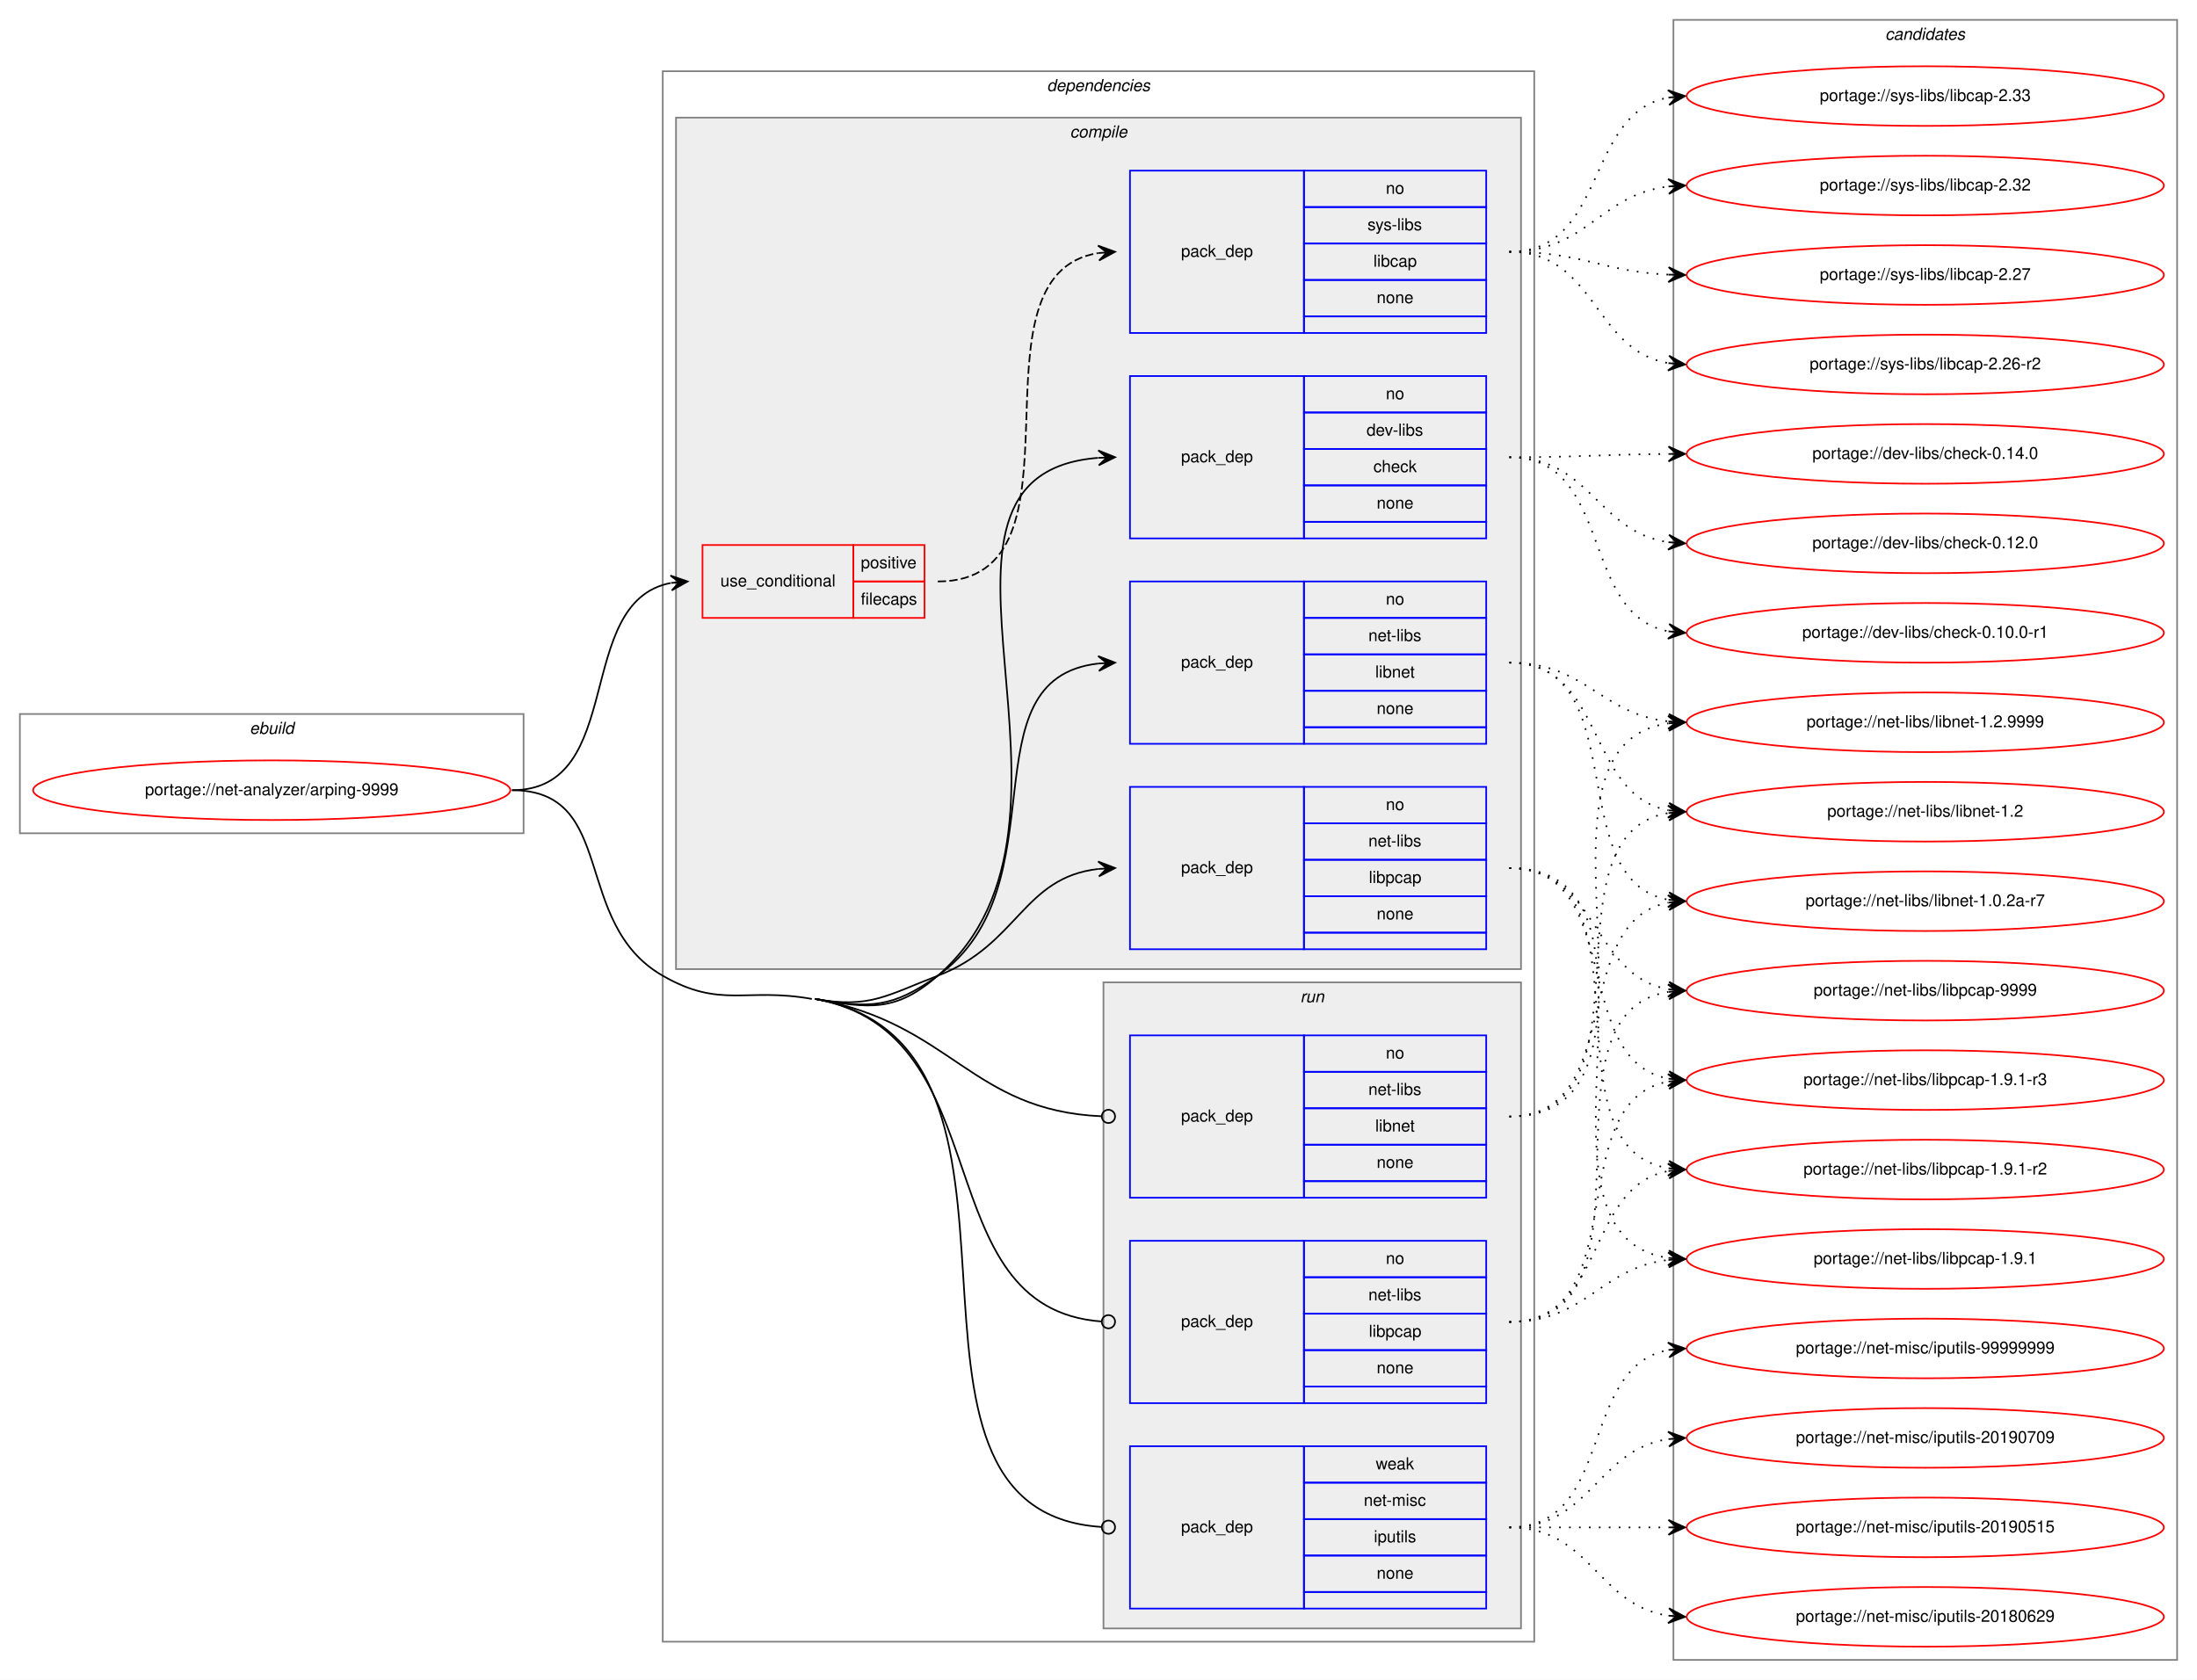
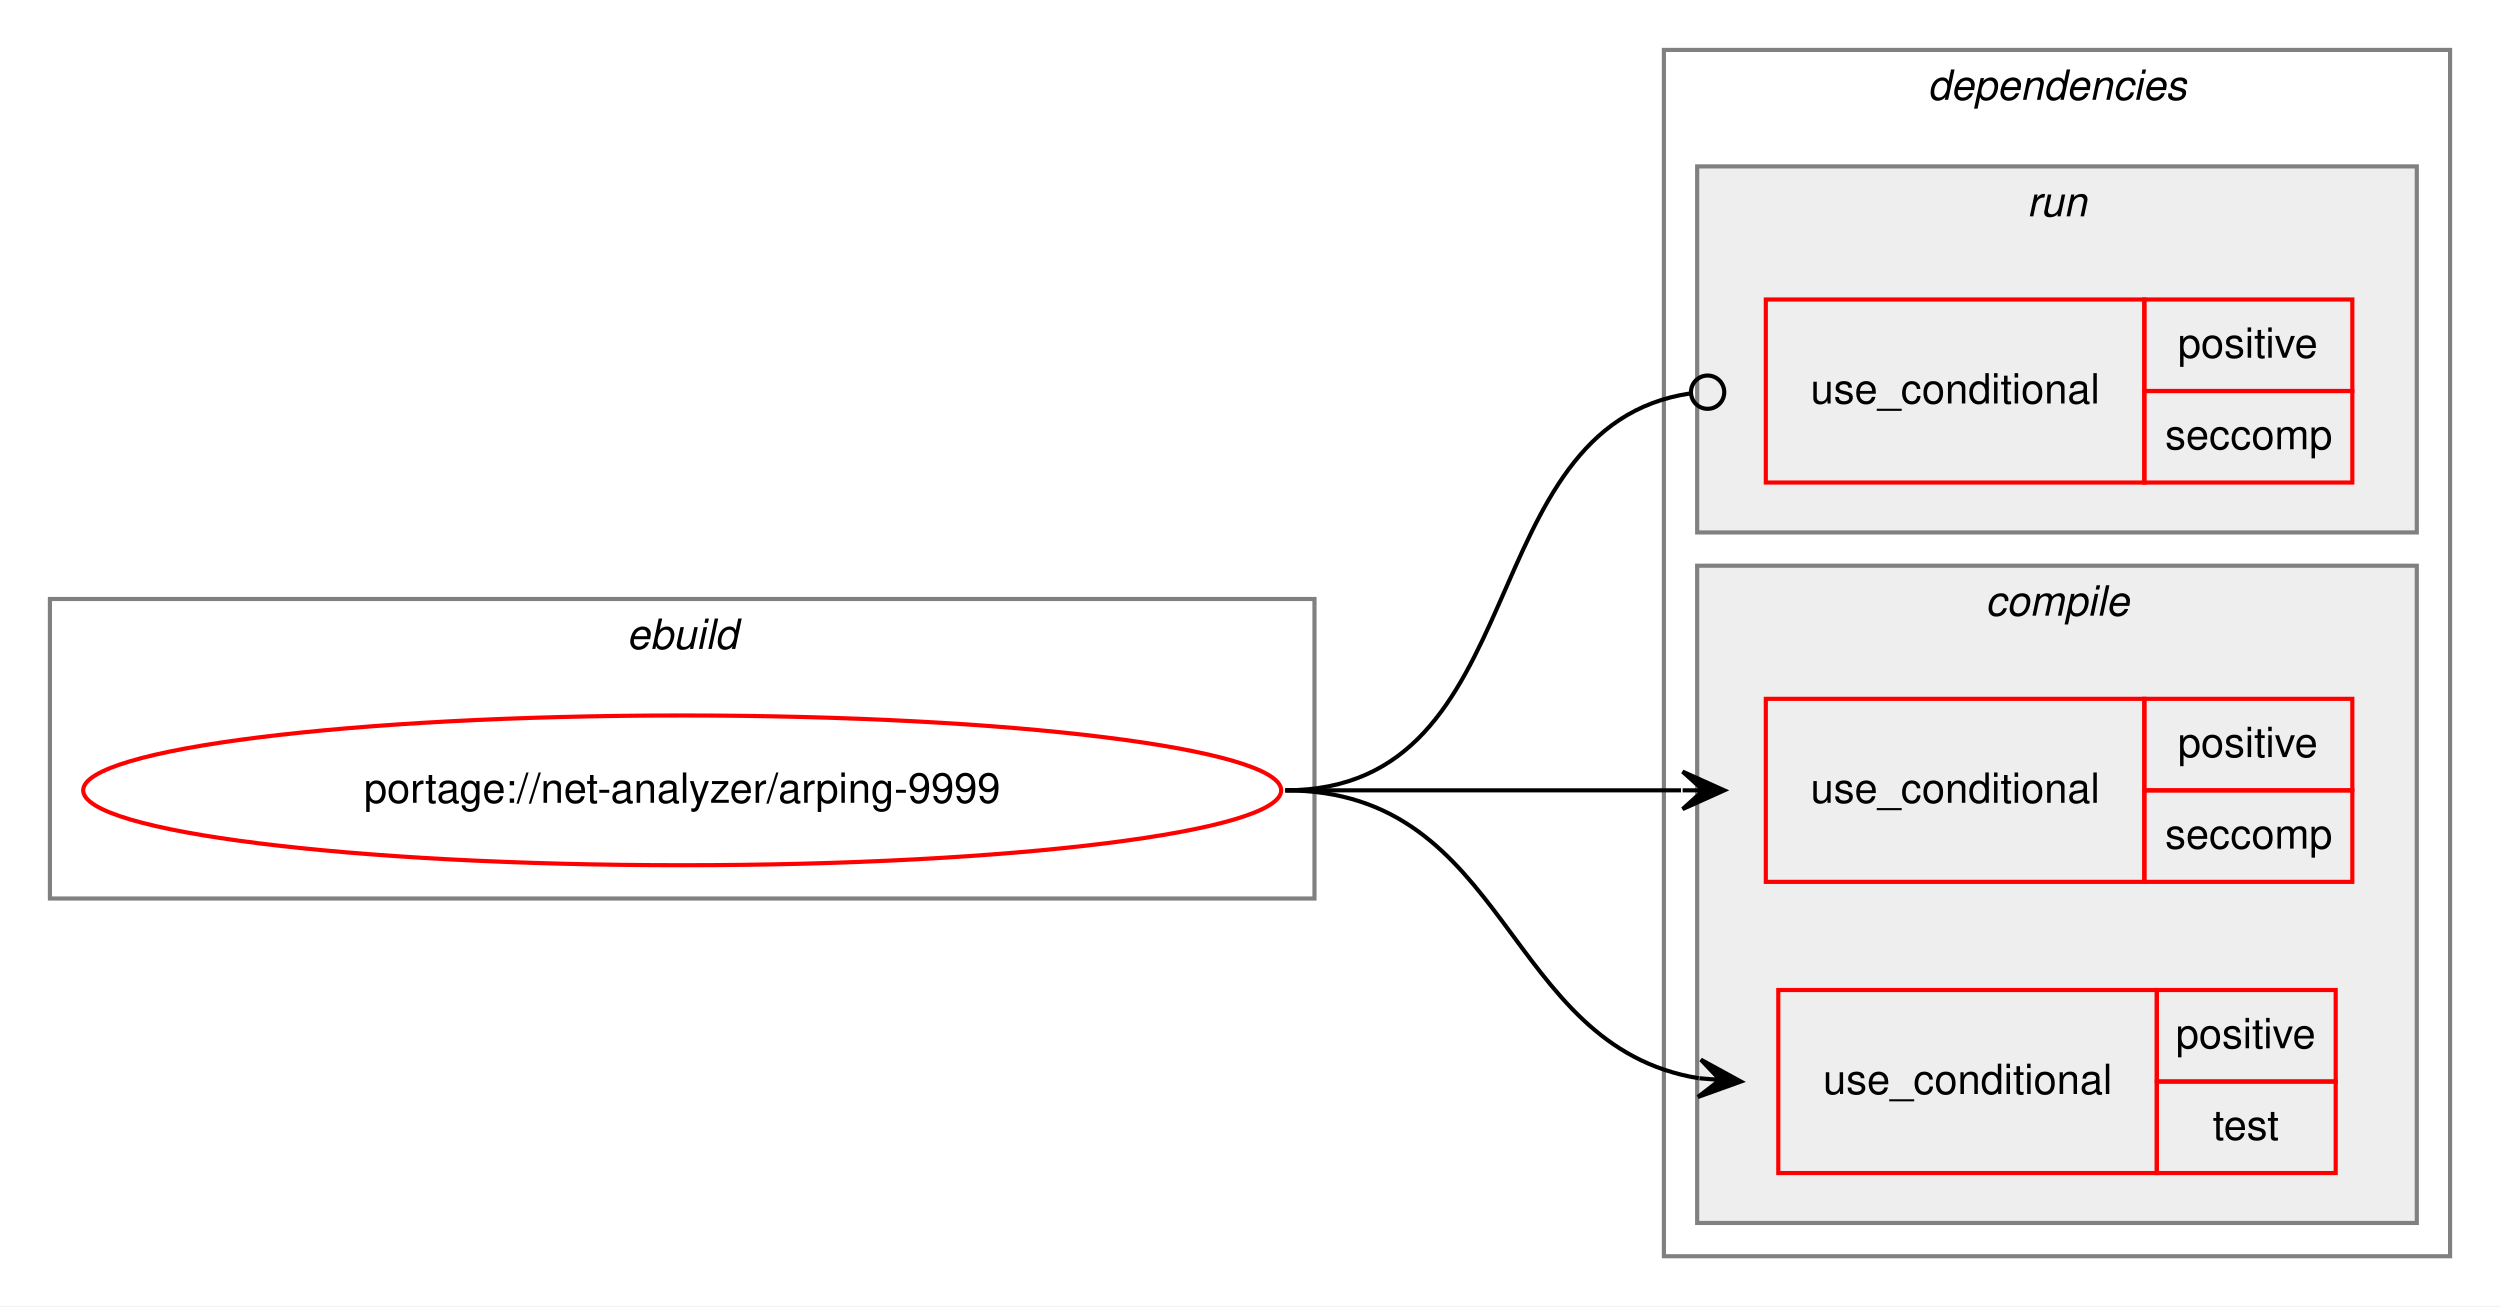
- <svg xmlns="http://www.w3.org/2000/svg" xmlns:xlink="http://www.w3.org/1999/xlink" width="1326pt" height="1014pt" viewBox="0.00 0.00 1326.00 1014.00">
-   <g id="graph0" class="graph" transform="scale(1 1) rotate(0) translate(4 1010)">
-     <polygon fill="white" stroke="transparent" points="-4,4 -4,-1010 1322,-1010 1322,4 -4,4" />
+ <svg xmlns="http://www.w3.org/2000/svg" xmlns:xlink="http://www.w3.org/1999/xlink" width="601pt" height="314pt" viewBox="0.00 0.00 601.00 314.00">
+   <g id="graph0" class="graph" transform="scale(1 1) rotate(0) translate(4 310)">
+     <polygon fill="white" stroke="transparent" points="-4,4 -4,-310 597,-310 597,4 -4,4" />
    <g id="clust1" class="cluster">
-       <polygon fill="none" stroke="gray" points="8,-507 8,-579 312,-579 312,-507 8,-507" />
-       <text text-anchor="start" x="146.66" y="-567" font-family="Helvetica,sans-Serif" font-style="italic" font-size="10.00">ebuild</text>
+       <polygon fill="none" stroke="gray" points="8,-94 8,-166 312,-166 312,-94 8,-94" />
+       <text text-anchor="start" x="146.66" y="-154" font-family="Helvetica,sans-Serif" font-style="italic" font-size="10.00">ebuild</text>
    </g>
    <g id="clust2" class="cluster">
-       <polygon fill="none" stroke="gray" points="396,-19 396,-967 922,-967 922,-19 396,-19" />
-       <text text-anchor="start" x="627.88" y="-955" font-family="Helvetica,sans-Serif" font-style="italic" font-size="10.00">dependencies</text>
+       <polygon fill="none" stroke="gray" points="396,-8 396,-298 585,-298 585,-8 396,-8" />
+       <text text-anchor="start" x="459.38" y="-286" font-family="Helvetica,sans-Serif" font-style="italic" font-size="10.00">dependencies</text>
+     </g>
+     <g id="clust7" class="cluster">
+       <polygon fill="#eeeeee" stroke="gray" points="404,-182 404,-270 577,-270 577,-182 404,-182" />
+       <text text-anchor="start" x="483.28" y="-258" font-family="Helvetica,sans-Serif" font-style="italic" font-size="10.00">run</text>
    </g>
    <g id="clust3" class="cluster">
-       <polygon fill="#eeeeee" stroke="gray" points="404,-425 404,-939 914,-939 914,-425 404,-425" />
-       <text text-anchor="start" x="641.78" y="-927" font-family="Helvetica,sans-Serif" font-style="italic" font-size="10.00">compile</text>
-     </g>
-     <g id="clust10" class="cluster">
-       <polygon fill="#eeeeee" stroke="gray" points="662,-27 662,-417 914,-417 914,-27 662,-27" />
-       <text text-anchor="start" x="780.78" y="-405" font-family="Helvetica,sans-Serif" font-style="italic" font-size="10.00">run</text>
-     </g>
-     <g id="clust14" class="cluster">
-       <polygon fill="none" stroke="gray" points="1006,-8 1006,-998 1310,-998 1310,-8 1006,-8" />
-       <text text-anchor="start" x="1133.82" y="-986" font-family="Helvetica,sans-Serif" font-style="italic" font-size="10.00">candidates</text>
+       <polygon fill="#eeeeee" stroke="gray" points="404,-16 404,-174 577,-174 577,-16 404,-16" />
+       <text text-anchor="start" x="473.28" y="-162" font-family="Helvetica,sans-Serif" font-style="italic" font-size="10.00">compile</text>
    </g>
    <g id="node1" class="node">
      <g id="a_node1">
        <a xlink:href="../net-analyzer/arping-9999.svg" xlink:title="portage://net-analyzer/arping-9999">
-           <ellipse fill="none" stroke="red" cx="160" cy="-533" rx="144" ry="18" />
-           <text text-anchor="middle" x="160" y="-530" font-family="Helvetica,sans-Serif" font-size="10.00">portage://net-analyzer/arping-9999</text>
+           <ellipse fill="none" stroke="red" cx="160" cy="-120" rx="144" ry="18" />
+           <text text-anchor="middle" x="160" y="-117" font-family="Helvetica,sans-Serif" font-size="10.00">portage://net-analyzer/arping-9999</text>
        </a>
      </g>
    </g>
    <g id="node2" class="node">
-       <polygon fill="none" stroke="red" points="420,-637 420,-681 511,-681 511,-637 420,-637" />
-       <text text-anchor="start" x="430.77" y="-656" font-family="Helvetica,sans-Serif" font-size="10.00">use_conditional</text>
-       <polygon fill="none" stroke="red" points="511,-659 511,-681 554,-681 554,-659 511,-659" />
-       <text text-anchor="start" x="515.55" y="-667" font-family="Helvetica,sans-Serif" font-size="10.00">positive</text>
-       <polygon fill="none" stroke="red" points="511,-637 511,-659 554,-659 554,-637 511,-637" />
-       <text text-anchor="start" x="515.55" y="-645" font-family="Helvetica,sans-Serif" font-size="10.00">filecaps</text>
+       <polygon fill="none" stroke="red" points="420.5,-98 420.5,-142 511.5,-142 511.5,-98 420.5,-98" />
+       <text text-anchor="start" x="431.27" y="-117" font-family="Helvetica,sans-Serif" font-size="10.00">use_conditional</text>
+       <polygon fill="none" stroke="red" points="511.5,-120 511.5,-142 561.5,-142 561.5,-120 511.5,-120" />
+       <text text-anchor="start" x="519.55" y="-128" font-family="Helvetica,sans-Serif" font-size="10.00">positive</text>
+       <polygon fill="none" stroke="red" points="511.5,-98 511.5,-120 561.5,-120 561.5,-98 511.5,-98" />
+       <text text-anchor="start" x="516.5" y="-106" font-family="Helvetica,sans-Serif" font-size="10.00">seccomp</text>
+     </g>
+     <g id="edge1" class="edge">
+       <path fill="none" stroke="black" d="M305,-120C348.23,-120 361.56,-120 400.12,-120" />
+       <polygon fill="black" stroke="black" points="410.5,-120 400.5,-124.5 405.5,-120 400.5,-120 400.5,-120 400.5,-120 405.5,-120 400.5,-115.5 410.5,-120 410.5,-120" />
+     </g>
+     <g id="node3" class="node">
+       <polygon fill="none" stroke="red" points="423.5,-28 423.5,-72 514.5,-72 514.5,-28 423.5,-28" />
+       <text text-anchor="start" x="434.27" y="-47" font-family="Helvetica,sans-Serif" font-size="10.00">use_conditional</text>
+       <polygon fill="none" stroke="red" points="514.5,-50 514.5,-72 557.5,-72 557.5,-50 514.5,-50" />
+       <text text-anchor="start" x="519.05" y="-58" font-family="Helvetica,sans-Serif" font-size="10.00">positive</text>
+       <polygon fill="none" stroke="red" points="514.5,-28 514.5,-50 557.5,-50 557.5,-28 514.5,-28" />
+       <text text-anchor="start" x="527.94" y="-36" font-family="Helvetica,sans-Serif" font-size="10.00">test</text>
    </g>
    <g id="edge2" class="edge">
-       <path fill="none" stroke="black" d="M305,-533C374.46,-533 341.63,-646.53 400.7,-658.06" />
-       <polygon fill="black" stroke="black" points="411,-659 400.63,-662.57 406.02,-658.54 401.04,-658.09 401.04,-658.09 401.04,-658.09 406.02,-658.54 401.45,-653.61 411,-659 411,-659" />
+       <path fill="none" stroke="black" d="M305,-120C359.15,-120 357.24,-58.48 404.39,-50.79" />
+       <polygon fill="black" stroke="black" points="414.5,-50 404.88,-55.26 409.52,-50.39 404.53,-50.78 404.53,-50.78 404.53,-50.78 409.52,-50.39 404.18,-46.29 414.5,-50 414.5,-50" />
    </g>
    <g id="node4" class="node">
-       <polygon fill="none" stroke="blue" points="678,-685 678,-783 783,-783 783,-685 678,-685" />
-       <text text-anchor="start" x="708.82" y="-731" font-family="Helvetica,sans-Serif" font-size="10.00">pack_dep</text>
-       <polygon fill="none" stroke="blue" points="783,-761 783,-783 893,-783 893,-761 783,-761" />
-       <text text-anchor="start" x="832.44" y="-769" font-family="Helvetica,sans-Serif" font-size="10.00">no</text>
-       <polygon fill="none" stroke="blue" points="783,-739 783,-761 893,-761 893,-739 783,-739" />
-       <text text-anchor="start" x="820.78" y="-747" font-family="Helvetica,sans-Serif" font-size="10.00">dev-libs</text>
-       <polygon fill="none" stroke="blue" points="783,-717 783,-739 893,-739 893,-717 783,-717" />
-       <text text-anchor="start" x="824.94" y="-725" font-family="Helvetica,sans-Serif" font-size="10.00">check</text>
-       <polygon fill="none" stroke="blue" points="783,-695 783,-717 893,-717 893,-695 783,-695" />
-       <text text-anchor="start" x="826.88" y="-703" font-family="Helvetica,sans-Serif" font-size="10.00">none</text>
-       <polygon fill="none" stroke="blue" points="783,-685 783,-695 893,-695 893,-685 783,-685" />
+       <polygon fill="none" stroke="red" points="420.5,-194 420.5,-238 511.5,-238 511.5,-194 420.5,-194" />
+       <text text-anchor="start" x="431.27" y="-213" font-family="Helvetica,sans-Serif" font-size="10.00">use_conditional</text>
+       <polygon fill="none" stroke="red" points="511.5,-216 511.5,-238 561.5,-238 561.5,-216 511.5,-216" />
+       <text text-anchor="start" x="519.55" y="-224" font-family="Helvetica,sans-Serif" font-size="10.00">positive</text>
+       <polygon fill="none" stroke="red" points="511.5,-194 511.5,-216 561.5,-216 561.5,-194 511.5,-194" />
+       <text text-anchor="start" x="516.5" y="-202" font-family="Helvetica,sans-Serif" font-size="10.00">seccomp</text>
    </g>
    <g id="edge3" class="edge">
-       <path fill="none" stroke="black" d="M488,-407C520.95,-401.1 536.71,-399.08 562,-421 670.38,-514.94 529.21,-723.49 658.76,-733.62" />
-       <polygon fill="black" stroke="black" points="669,-734 658.84,-738.12 664,-733.81 659.01,-733.63 659.01,-733.63 659.01,-733.63 664,-733.81 659.17,-729.13 669,-734 669,-734" />
-     </g>
-     <g id="node5" class="node">
-       <polygon fill="none" stroke="blue" points="678,-561 678,-659 783,-659 783,-561 678,-561" />
-       <text text-anchor="start" x="708.82" y="-607" font-family="Helvetica,sans-Serif" font-size="10.00">pack_dep</text>
-       <polygon fill="none" stroke="blue" points="783,-637 783,-659 893,-659 893,-637 783,-637" />
-       <text text-anchor="start" x="832.44" y="-645" font-family="Helvetica,sans-Serif" font-size="10.00">no</text>
-       <polygon fill="none" stroke="blue" points="783,-615 783,-637 893,-637 893,-615 783,-615" />
-       <text text-anchor="start" x="821.89" y="-623" font-family="Helvetica,sans-Serif" font-size="10.00">net-libs</text>
-       <polygon fill="none" stroke="blue" points="783,-593 783,-615 893,-615 893,-593 783,-593" />
-       <text text-anchor="start" x="826.05" y="-601" font-family="Helvetica,sans-Serif" font-size="10.00">libnet</text>
-       <polygon fill="none" stroke="blue" points="783,-571 783,-593 893,-593 893,-571 783,-571" />
-       <text text-anchor="start" x="826.88" y="-579" font-family="Helvetica,sans-Serif" font-size="10.00">none</text>
-       <polygon fill="none" stroke="blue" points="783,-561 783,-571 893,-571 893,-561 783,-561" />
-     </g>
-     <g id="edge4" class="edge">
-       <path fill="none" stroke="black" d="M488,-407C520.95,-401.1 534.78,-401.52 562,-421 637.58,-475.1 577.32,-600.25 658.92,-609.46" />
-       <polygon fill="black" stroke="black" points="669,-610 658.77,-613.96 664.01,-609.73 659.01,-609.47 659.01,-609.47 659.01,-609.47 664.01,-609.73 659.25,-604.97 669,-610 669,-610" />
-     </g>
-     <g id="node6" class="node">
-       <polygon fill="none" stroke="blue" points="678,-437 678,-535 783,-535 783,-437 678,-437" />
-       <text text-anchor="start" x="708.82" y="-483" font-family="Helvetica,sans-Serif" font-size="10.00">pack_dep</text>
-       <polygon fill="none" stroke="blue" points="783,-513 783,-535 893,-535 893,-513 783,-513" />
-       <text text-anchor="start" x="832.44" y="-521" font-family="Helvetica,sans-Serif" font-size="10.00">no</text>
-       <polygon fill="none" stroke="blue" points="783,-491 783,-513 893,-513 893,-491 783,-491" />
-       <text text-anchor="start" x="821.89" y="-499" font-family="Helvetica,sans-Serif" font-size="10.00">net-libs</text>
-       <polygon fill="none" stroke="blue" points="783,-469 783,-491 893,-491 893,-469 783,-469" />
-       <text text-anchor="start" x="822.16" y="-477" font-family="Helvetica,sans-Serif" font-size="10.00">libpcap</text>
-       <polygon fill="none" stroke="blue" points="783,-447 783,-469 893,-469 893,-447 783,-447" />
-       <text text-anchor="start" x="826.88" y="-455" font-family="Helvetica,sans-Serif" font-size="10.00">none</text>
-       <polygon fill="none" stroke="blue" points="783,-437 783,-447 893,-447 893,-437 783,-437" />
-     </g>
-     <g id="edge5" class="edge">
-       <path fill="none" stroke="black" d="M488,-407C520.95,-401.1 530.75,-409.01 562,-421 610.6,-439.65 613.22,-480.3 658.91,-485.46" />
-       <polygon fill="black" stroke="black" points="669,-486 658.77,-489.96 664.01,-485.73 659.01,-485.46 659.01,-485.46 659.01,-485.46 664.01,-485.73 659.26,-480.97 669,-486 669,-486" />
-     </g>
-     <g id="node7" class="node">
-       <polygon fill="none" stroke="blue" points="678,-287 678,-385 783,-385 783,-287 678,-287" />
-       <text text-anchor="start" x="708.82" y="-333" font-family="Helvetica,sans-Serif" font-size="10.00">pack_dep</text>
-       <polygon fill="none" stroke="blue" points="783,-363 783,-385 893,-385 893,-363 783,-363" />
-       <text text-anchor="start" x="832.44" y="-371" font-family="Helvetica,sans-Serif" font-size="10.00">no</text>
-       <polygon fill="none" stroke="blue" points="783,-341 783,-363 893,-363 893,-341 783,-341" />
-       <text text-anchor="start" x="821.89" y="-349" font-family="Helvetica,sans-Serif" font-size="10.00">net-libs</text>
-       <polygon fill="none" stroke="blue" points="783,-319 783,-341 893,-341 893,-319 783,-319" />
-       <text text-anchor="start" x="826.05" y="-327" font-family="Helvetica,sans-Serif" font-size="10.00">libnet</text>
-       <polygon fill="none" stroke="blue" points="783,-297 783,-319 893,-319 893,-297 783,-297" />
-       <text text-anchor="start" x="826.88" y="-305" font-family="Helvetica,sans-Serif" font-size="10.00">none</text>
-       <polygon fill="none" stroke="blue" points="783,-287 783,-297 893,-297 893,-287 783,-287" />
-     </g>
-     <g id="edge6" class="edge">
-       <path fill="none" stroke="black" d="M488,-407C570.23,-392.27 581.87,-339.66 660.64,-336.18" />
-       <ellipse fill="none" stroke="black" cx="665" cy="-336.09" rx="4" ry="4" />
-     </g>
-     <g id="node8" class="node">
-       <polygon fill="none" stroke="blue" points="678,-163 678,-261 783,-261 783,-163 678,-163" />
-       <text text-anchor="start" x="708.82" y="-209" font-family="Helvetica,sans-Serif" font-size="10.00">pack_dep</text>
-       <polygon fill="none" stroke="blue" points="783,-239 783,-261 893,-261 893,-239 783,-239" />
-       <text text-anchor="start" x="832.44" y="-247" font-family="Helvetica,sans-Serif" font-size="10.00">no</text>
-       <polygon fill="none" stroke="blue" points="783,-217 783,-239 893,-239 893,-217 783,-217" />
-       <text text-anchor="start" x="821.89" y="-225" font-family="Helvetica,sans-Serif" font-size="10.00">net-libs</text>
-       <polygon fill="none" stroke="blue" points="783,-195 783,-217 893,-217 893,-195 783,-195" />
-       <text text-anchor="start" x="822.16" y="-203" font-family="Helvetica,sans-Serif" font-size="10.00">libpcap</text>
-       <polygon fill="none" stroke="blue" points="783,-173 783,-195 893,-195 893,-173 783,-173" />
-       <text text-anchor="start" x="826.88" y="-181" font-family="Helvetica,sans-Serif" font-size="10.00">none</text>
-       <polygon fill="none" stroke="blue" points="783,-163 783,-173 893,-173 893,-163 783,-163" />
-     </g>
-     <g id="edge7" class="edge">
-       <path fill="none" stroke="black" d="M488,-407C601.67,-386.64 553.17,-220.08 660.96,-212.28" />
-       <ellipse fill="none" stroke="black" cx="665" cy="-212.14" rx="4" ry="4" />
-     </g>
-     <g id="node9" class="node">
-       <polygon fill="none" stroke="blue" points="678,-39 678,-137 783,-137 783,-39 678,-39" />
-       <text text-anchor="start" x="708.82" y="-85" font-family="Helvetica,sans-Serif" font-size="10.00">pack_dep</text>
-       <polygon fill="none" stroke="blue" points="783,-115 783,-137 893,-137 893,-115 783,-115" />
-       <text text-anchor="start" x="826.33" y="-123" font-family="Helvetica,sans-Serif" font-size="10.00">weak</text>
-       <polygon fill="none" stroke="blue" points="783,-93 783,-115 893,-115 893,-93 783,-93" />
-       <text text-anchor="start" x="819.11" y="-101" font-family="Helvetica,sans-Serif" font-size="10.00">net-misc</text>
-       <polygon fill="none" stroke="blue" points="783,-71 783,-93 893,-93 893,-71 783,-71" />
-       <text text-anchor="start" x="825.22" y="-79" font-family="Helvetica,sans-Serif" font-size="10.00">iputils</text>
-       <polygon fill="none" stroke="blue" points="783,-49 783,-71 893,-71 893,-49 783,-49" />
-       <text text-anchor="start" x="826.88" y="-57" font-family="Helvetica,sans-Serif" font-size="10.00">none</text>
-       <polygon fill="none" stroke="blue" points="783,-39 783,-49 893,-49 893,-39 783,-39" />
-     </g>
-     <g id="edge8" class="edge">
-       <path fill="none" stroke="black" d="M488,-407C645.64,-378.76 510.91,-98.12 660.68,-88.27" />
-       <ellipse fill="none" stroke="black" cx="665" cy="-88.13" rx="4" ry="4" />
-       <path fill="none" stroke="black" d="M305,-533C369.14,-533 340.39,-452.95 396,-421 431.1,-400.84 446.15,-414.14 486,-407" />
-     </g>
-     <g id="node3" class="node">
-       <polygon fill="none" stroke="blue" points="678,-809 678,-907 783,-907 783,-809 678,-809" />
-       <text text-anchor="start" x="708.82" y="-855" font-family="Helvetica,sans-Serif" font-size="10.00">pack_dep</text>
-       <polygon fill="none" stroke="blue" points="783,-885 783,-907 893,-907 893,-885 783,-885" />
-       <text text-anchor="start" x="832.44" y="-893" font-family="Helvetica,sans-Serif" font-size="10.00">no</text>
-       <polygon fill="none" stroke="blue" points="783,-863 783,-885 893,-885 893,-863 783,-863" />
-       <text text-anchor="start" x="821.34" y="-871" font-family="Helvetica,sans-Serif" font-size="10.00">sys-libs</text>
-       <polygon fill="none" stroke="blue" points="783,-841 783,-863 893,-863 893,-841 783,-841" />
-       <text text-anchor="start" x="824.94" y="-849" font-family="Helvetica,sans-Serif" font-size="10.00">libcap</text>
-       <polygon fill="none" stroke="blue" points="783,-819 783,-841 893,-841 893,-819 783,-819" />
-       <text text-anchor="start" x="826.88" y="-827" font-family="Helvetica,sans-Serif" font-size="10.00">none</text>
-       <polygon fill="none" stroke="blue" points="783,-809 783,-819 893,-819 893,-809 783,-809" />
-     </g>
-     <g id="edge1" class="edge">
-       <path fill="none" stroke="black" stroke-dasharray="5,2" d="M562,-659C658.79,-659 575.11,-843.88 658.86,-857.24" />
-       <polygon fill="black" stroke="black" points="669,-858 658.69,-861.74 664.01,-857.63 659.03,-857.25 659.03,-857.25 659.03,-857.25 664.01,-857.63 659.36,-852.76 669,-858 669,-858" />
-     </g>
-     <g id="node10" class="node">
-       <g id="a_node10">
-         <a xlink:href="../sys-libs/libcap-2.33.svg" xlink:title="portage://sys-libs/libcap-2.33">
-           <ellipse fill="none" stroke="red" cx="1158" cy="-952" rx="144" ry="18" />
-           <text text-anchor="middle" x="1158" y="-949" font-family="Helvetica,sans-Serif" font-size="10.00">portage://sys-libs/libcap-2.33</text>
-         </a>
-       </g>
-     </g>
-     <g id="edge9" class="edge">
-       <path fill="none" stroke="black" stroke-dasharray="1,5" d="M907,-858C966.28,-858 952.08,-941.31 1002.75,-951.07" />
-       <polygon fill="black" stroke="black" points="1013,-952 1002.63,-955.58 1008.02,-951.55 1003.04,-951.1 1003.04,-951.1 1003.04,-951.1 1008.02,-951.55 1003.45,-946.61 1013,-952 1013,-952" />
-     </g>
-     <g id="node11" class="node">
-       <g id="a_node11">
-         <a xlink:href="../sys-libs/libcap-2.32.svg" xlink:title="portage://sys-libs/libcap-2.32">
-           <ellipse fill="none" stroke="red" cx="1158" cy="-898" rx="144" ry="18" />
-           <text text-anchor="middle" x="1158" y="-895" font-family="Helvetica,sans-Serif" font-size="10.00">portage://sys-libs/libcap-2.32</text>
-         </a>
-       </g>
-     </g>
-     <g id="edge10" class="edge">
-       <path fill="none" stroke="black" stroke-dasharray="1,5" d="M907,-858C953.81,-858 961.68,-892.57 1003.02,-897.43" />
-       <polygon fill="black" stroke="black" points="1013,-898 1002.76,-901.93 1008.01,-897.72 1003.02,-897.43 1003.02,-897.43 1003.02,-897.43 1008.01,-897.72 1003.27,-892.94 1013,-898 1013,-898" />
-     </g>
-     <g id="node12" class="node">
-       <g id="a_node12">
-         <a xlink:href="../sys-libs/libcap-2.27.svg" xlink:title="portage://sys-libs/libcap-2.27">
-           <ellipse fill="none" stroke="red" cx="1158" cy="-844" rx="144" ry="18" />
-           <text text-anchor="middle" x="1158" y="-841" font-family="Helvetica,sans-Serif" font-size="10.00">portage://sys-libs/libcap-2.27</text>
-         </a>
-       </g>
-     </g>
-     <g id="edge11" class="edge">
-       <path fill="none" stroke="black" stroke-dasharray="1,5" d="M907,-858C950.99,-858 963.65,-846 1002.99,-844.22" />
-       <polygon fill="black" stroke="black" points="1013,-844 1003.1,-848.72 1008,-844.11 1003,-844.22 1003,-844.22 1003,-844.22 1008,-844.11 1002.9,-839.72 1013,-844 1013,-844" />
-     </g>
-     <g id="node13" class="node">
-       <g id="a_node13">
-         <a xlink:href="../sys-libs/libcap-2.26-r2.svg" xlink:title="portage://sys-libs/libcap-2.26-r2">
-           <ellipse fill="none" stroke="red" cx="1158" cy="-790" rx="144" ry="18" />
-           <text text-anchor="middle" x="1158" y="-787" font-family="Helvetica,sans-Serif" font-size="10.00">portage://sys-libs/libcap-2.26-r2</text>
-         </a>
-       </g>
-     </g>
-     <g id="edge12" class="edge">
-       <path fill="none" stroke="black" stroke-dasharray="1,5" d="M907,-858C959.36,-858 957.54,-798.48 1002.92,-790.81" />
-       <polygon fill="black" stroke="black" points="1013,-790 1003.39,-795.29 1008.02,-790.4 1003.03,-790.8 1003.03,-790.8 1003.03,-790.8 1008.02,-790.4 1002.67,-786.32 1013,-790 1013,-790" />
-     </g>
-     <g id="node14" class="node">
-       <g id="a_node14">
-         <a xlink:href="../dev-libs/check-0.14.0.svg" xlink:title="portage://dev-libs/check-0.14.0">
-           <ellipse fill="none" stroke="red" cx="1158" cy="-736" rx="144" ry="18" />
-           <text text-anchor="middle" x="1158" y="-733" font-family="Helvetica,sans-Serif" font-size="10.00">portage://dev-libs/check-0.14.0</text>
-         </a>
-       </g>
-     </g>
-     <g id="edge13" class="edge">
-       <path fill="none" stroke="black" stroke-dasharray="1,5" d="M907,-734C950.44,-734 963.83,-735.7 1002.57,-735.97" />
-       <polygon fill="black" stroke="black" points="1013,-736 1002.99,-740.47 1008,-735.98 1003,-735.97 1003,-735.97 1003,-735.97 1008,-735.98 1003.02,-731.47 1013,-736 1013,-736" />
-     </g>
-     <g id="node15" class="node">
-       <g id="a_node15">
-         <a xlink:href="../dev-libs/check-0.12.0.svg" xlink:title="portage://dev-libs/check-0.12.0">
-           <ellipse fill="none" stroke="red" cx="1158" cy="-682" rx="144" ry="18" />
-           <text text-anchor="middle" x="1158" y="-679" font-family="Helvetica,sans-Serif" font-size="10.00">portage://dev-libs/check-0.12.0</text>
-         </a>
-       </g>
-     </g>
-     <g id="edge14" class="edge">
-       <path fill="none" stroke="black" stroke-dasharray="1,5" d="M907,-734C955.89,-734 960.14,-688.87 1002.93,-682.7" />
-       <polygon fill="black" stroke="black" points="1013,-682 1003.33,-687.18 1008.01,-682.34 1003.02,-682.69 1003.02,-682.69 1003.02,-682.69 1008.01,-682.34 1002.71,-678.2 1013,-682 1013,-682" />
-     </g>
-     <g id="node16" class="node">
-       <g id="a_node16">
-         <a xlink:href="../dev-libs/check-0.10.0-r1.svg" xlink:title="portage://dev-libs/check-0.10.0-r1">
-           <ellipse fill="none" stroke="red" cx="1158" cy="-628" rx="144" ry="18" />
-           <text text-anchor="middle" x="1158" y="-625" font-family="Helvetica,sans-Serif" font-size="10.00">portage://dev-libs/check-0.10.0-r1</text>
-         </a>
-       </g>
-     </g>
-     <g id="edge15" class="edge">
-       <path fill="none" stroke="black" stroke-dasharray="1,5" d="M907,-734C969.98,-734 949.07,-639.28 1002.88,-628.92" />
-       <polygon fill="black" stroke="black" points="1013,-628 1003.45,-633.38 1008.02,-628.45 1003.04,-628.9 1003.04,-628.9 1003.04,-628.9 1008.02,-628.45 1002.63,-624.42 1013,-628 1013,-628" />
-     </g>
-     <g id="node17" class="node">
-       <g id="a_node17">
-         <a xlink:href="../net-libs/libnet-1.2.9999.svg" xlink:title="portage://net-libs/libnet-1.2.9999">
-           <ellipse fill="none" stroke="red" cx="1158" cy="-574" rx="144" ry="18" />
-           <text text-anchor="middle" x="1158" y="-571" font-family="Helvetica,sans-Serif" font-size="10.00">portage://net-libs/libnet-1.2.9999</text>
-         </a>
-       </g>
-     </g>
-     <g id="edge16" class="edge">
-       <path fill="none" stroke="black" stroke-dasharray="1,5" d="M907,-610C953.16,-610 962.08,-579.02 1002.86,-574.54" />
-       <polygon fill="black" stroke="black" points="1013,-574 1003.25,-579.02 1008.01,-574.26 1003.01,-574.53 1003.01,-574.53 1003.01,-574.53 1008.01,-574.26 1002.78,-570.03 1013,-574 1013,-574" />
-     </g>
-     <g id="node18" class="node">
-       <g id="a_node18">
-         <a xlink:href="../net-libs/libnet-1.2.svg" xlink:title="portage://net-libs/libnet-1.2">
-           <ellipse fill="none" stroke="red" cx="1158" cy="-520" rx="144" ry="18" />
-           <text text-anchor="middle" x="1158" y="-517" font-family="Helvetica,sans-Serif" font-size="10.00">portage://net-libs/libnet-1.2</text>
-         </a>
-       </g>
-     </g>
-     <g id="edge17" class="edge">
-       <path fill="none" stroke="black" stroke-dasharray="1,5" d="M907,-610C965.18,-610 952.99,-530.24 1002.92,-520.89" />
-       <polygon fill="black" stroke="black" points="1013,-520 1003.44,-525.36 1008.02,-520.44 1003.04,-520.88 1003.04,-520.88 1003.04,-520.88 1008.02,-520.44 1002.64,-516.4 1013,-520 1013,-520" />
-     </g>
-     <g id="node19" class="node">
-       <g id="a_node19">
-         <a xlink:href="../net-libs/libnet-1.0.2a-r7.svg" xlink:title="portage://net-libs/libnet-1.0.2a-r7">
-           <ellipse fill="none" stroke="red" cx="1158" cy="-466" rx="144" ry="18" />
-           <text text-anchor="middle" x="1158" y="-463" font-family="Helvetica,sans-Serif" font-size="10.00">portage://net-libs/libnet-1.0.2a-r7</text>
-         </a>
-       </g>
-     </g>
-     <g id="edge18" class="edge">
-       <path fill="none" stroke="black" stroke-dasharray="1,5" d="M907,-610C982.74,-610 938.2,-479.18 1002.67,-466.92" />
-       <polygon fill="black" stroke="black" points="1013,-466 1003.44,-471.37 1008.02,-466.44 1003.04,-466.89 1003.04,-466.89 1003.04,-466.89 1008.02,-466.44 1002.64,-462.4 1013,-466 1013,-466" />
-     </g>
-     <g id="node20" class="node">
-       <g id="a_node20">
-         <a xlink:href="../net-libs/libpcap-9999.svg" xlink:title="portage://net-libs/libpcap-9999">
-           <ellipse fill="none" stroke="red" cx="1158" cy="-412" rx="144" ry="18" />
-           <text text-anchor="middle" x="1158" y="-409" font-family="Helvetica,sans-Serif" font-size="10.00">portage://net-libs/libpcap-9999</text>
-         </a>
-       </g>
-     </g>
-     <g id="edge19" class="edge">
-       <path fill="none" stroke="black" stroke-dasharray="1,5" d="M907,-486C960.86,-486 956.4,-420.96 1002.97,-412.83" />
-       <polygon fill="black" stroke="black" points="1013,-412 1003.41,-417.31 1008.02,-412.41 1003.03,-412.83 1003.03,-412.83 1003.03,-412.83 1008.02,-412.41 1002.66,-408.34 1013,-412 1013,-412" />
-     </g>
-     <g id="node21" class="node">
-       <g id="a_node21">
-         <a xlink:href="../net-libs/libpcap-1.9.1-r3.svg" xlink:title="portage://net-libs/libpcap-1.9.1-r3">
-           <ellipse fill="none" stroke="red" cx="1158" cy="-358" rx="144" ry="18" />
-           <text text-anchor="middle" x="1158" y="-355" font-family="Helvetica,sans-Serif" font-size="10.00">portage://net-libs/libpcap-1.9.1-r3</text>
-         </a>
-       </g>
-     </g>
-     <g id="edge20" class="edge">
-       <path fill="none" stroke="black" stroke-dasharray="1,5" d="M907,-486C977.26,-486 942.94,-370.19 1002.98,-358.89" />
-       <polygon fill="black" stroke="black" points="1013,-358 1003.44,-363.36 1008.02,-358.44 1003.04,-358.88 1003.04,-358.88 1003.04,-358.88 1008.02,-358.44 1002.64,-354.4 1013,-358 1013,-358" />
-     </g>
-     <g id="node22" class="node">
-       <g id="a_node22">
-         <a xlink:href="../net-libs/libpcap-1.9.1-r2.svg" xlink:title="portage://net-libs/libpcap-1.9.1-r2">
-           <ellipse fill="none" stroke="red" cx="1158" cy="-304" rx="144" ry="18" />
-           <text text-anchor="middle" x="1158" y="-301" font-family="Helvetica,sans-Serif" font-size="10.00">portage://net-libs/libpcap-1.9.1-r2</text>
-         </a>
-       </g>
-     </g>
-     <g id="edge21" class="edge">
-       <path fill="none" stroke="black" stroke-dasharray="1,5" d="M907,-486C996.95,-486 925.47,-317.94 1002.81,-304.81" />
-       <polygon fill="black" stroke="black" points="1013,-304 1003.39,-309.28 1008.02,-304.4 1003.03,-304.79 1003.03,-304.79 1003.03,-304.79 1008.02,-304.4 1002.67,-300.31 1013,-304 1013,-304" />
-     </g>
-     <g id="node23" class="node">
-       <g id="a_node23">
-         <a xlink:href="../net-libs/libpcap-1.9.1.svg" xlink:title="portage://net-libs/libpcap-1.9.1">
-           <ellipse fill="none" stroke="red" cx="1158" cy="-250" rx="144" ry="18" />
-           <text text-anchor="middle" x="1158" y="-247" font-family="Helvetica,sans-Serif" font-size="10.00">portage://net-libs/libpcap-1.9.1</text>
-         </a>
-       </g>
-     </g>
-     <g id="edge22" class="edge">
-       <path fill="none" stroke="black" stroke-dasharray="1,5" d="M907,-486C1018.39,-486 905.53,-264.52 1002.91,-250.68" />
-       <polygon fill="black" stroke="black" points="1013,-250 1003.32,-255.16 1008.01,-250.33 1003.02,-250.67 1003.02,-250.67 1003.02,-250.67 1008.01,-250.33 1002.72,-246.18 1013,-250 1013,-250" />
-     </g>
-     <g id="edge23" class="edge">
-       <path fill="none" stroke="black" stroke-dasharray="1,5" d="M907,-336C1019.18,-336 904.82,-559.36 1002.84,-573.32" />
-       <polygon fill="black" stroke="black" points="1013,-574 1002.72,-577.82 1008.01,-573.66 1003.02,-573.33 1003.02,-573.33 1003.02,-573.33 1008.01,-573.66 1003.32,-568.84 1013,-574 1013,-574" />
-     </g>
-     <g id="edge24" class="edge">
-       <path fill="none" stroke="black" stroke-dasharray="1,5" d="M907,-336C997.69,-336 924.82,-505.91 1002.73,-519.18" />
-       <polygon fill="black" stroke="black" points="1013,-520 1002.67,-523.69 1008.02,-519.6 1003.03,-519.2 1003.03,-519.2 1003.03,-519.2 1008.02,-519.6 1003.39,-514.72 1013,-520 1013,-520" />
-     </g>
-     <g id="edge25" class="edge">
-       <path fill="none" stroke="black" stroke-dasharray="1,5" d="M907,-336C977.91,-336 942.38,-453.61 1002.89,-465.1" />
-       <polygon fill="black" stroke="black" points="1013,-466 1002.64,-469.6 1008.02,-465.56 1003.04,-465.11 1003.04,-465.11 1003.04,-465.11 1008.02,-465.56 1003.44,-460.63 1013,-466 1013,-466" />
-     </g>
-     <g id="edge26" class="edge">
-       <path fill="none" stroke="black" stroke-dasharray="1,5" d="M907,-212C1003.97,-212 919.02,-397.81 1002.84,-411.24" />
-       <polygon fill="black" stroke="black" points="1013,-412 1002.69,-415.74 1008.01,-411.62 1003.03,-411.25 1003.03,-411.25 1003.03,-411.25 1008.01,-411.62 1003.37,-406.76 1013,-412 1013,-412" />
-     </g>
-     <g id="edge27" class="edge">
-       <path fill="none" stroke="black" stroke-dasharray="1,5" d="M907,-212C983.59,-212 937.43,-345.18 1002.98,-357.14" />
-       <polygon fill="black" stroke="black" points="1013,-358 1002.65,-361.63 1008.02,-357.57 1003.04,-357.15 1003.04,-357.15 1003.04,-357.15 1008.02,-357.57 1003.42,-352.66 1013,-358 1013,-358" />
-     </g>
-     <g id="edge28" class="edge">
-       <path fill="none" stroke="black" stroke-dasharray="1,5" d="M907,-212C965.73,-212 952.54,-293.53 1002.84,-303.09" />
-       <polygon fill="black" stroke="black" points="1013,-304 1002.64,-307.59 1008.02,-303.55 1003.04,-303.11 1003.04,-303.11 1003.04,-303.11 1008.02,-303.55 1003.44,-298.63 1013,-304 1013,-304" />
-     </g>
-     <g id="edge29" class="edge">
-       <path fill="none" stroke="black" stroke-dasharray="1,5" d="M907,-212C953.43,-212 961.87,-244.71 1002.81,-249.43" />
-       <polygon fill="black" stroke="black" points="1013,-250 1002.77,-253.94 1008.01,-249.72 1003.02,-249.44 1003.02,-249.44 1003.02,-249.44 1008.01,-249.72 1003.27,-244.95 1013,-250 1013,-250" />
-     </g>
-     <g id="node24" class="node">
-       <g id="a_node24">
-         <a xlink:href="../net-misc/iputils-99999999.svg" xlink:title="portage://net-misc/iputils-99999999">
-           <ellipse fill="none" stroke="red" cx="1158" cy="-196" rx="144" ry="18" />
-           <text text-anchor="middle" x="1158" y="-193" font-family="Helvetica,sans-Serif" font-size="10.00">portage://net-misc/iputils-99999999</text>
-         </a>
-       </g>
-     </g>
-     <g id="edge30" class="edge">
-       <path fill="none" stroke="black" stroke-dasharray="1,5" d="M907,-88C970.58,-88 948.58,-184.51 1002.79,-195.07" />
-       <polygon fill="black" stroke="black" points="1013,-196 1002.63,-199.57 1008.02,-195.54 1003.04,-195.09 1003.04,-195.09 1003.04,-195.09 1008.02,-195.54 1003.45,-190.61 1013,-196 1013,-196" />
-     </g>
-     <g id="node25" class="node">
-       <g id="a_node25">
-         <a xlink:href="../net-misc/iputils-20190709.svg" xlink:title="portage://net-misc/iputils-20190709">
-           <ellipse fill="none" stroke="red" cx="1158" cy="-142" rx="144" ry="18" />
-           <text text-anchor="middle" x="1158" y="-139" font-family="Helvetica,sans-Serif" font-size="10.00">portage://net-misc/iputils-20190709</text>
-         </a>
-       </g>
-     </g>
-     <g id="edge31" class="edge">
-       <path fill="none" stroke="black" stroke-dasharray="1,5" d="M907,-88C956.26,-88 959.85,-134.87 1002.86,-141.28" />
-       <polygon fill="black" stroke="black" points="1013,-142 1002.71,-145.78 1008.01,-141.64 1003.03,-141.29 1003.03,-141.29 1003.03,-141.29 1008.01,-141.64 1003.35,-136.8 1013,-142 1013,-142" />
-     </g>
-     <g id="node26" class="node">
-       <g id="a_node26">
-         <a xlink:href="../net-misc/iputils-20190515.svg" xlink:title="portage://net-misc/iputils-20190515">
-           <ellipse fill="none" stroke="red" cx="1158" cy="-88" rx="144" ry="18" />
-           <text text-anchor="middle" x="1158" y="-85" font-family="Helvetica,sans-Serif" font-size="10.00">portage://net-misc/iputils-20190515</text>
-         </a>
-       </g>
-     </g>
-     <g id="edge32" class="edge">
-       <path fill="none" stroke="black" stroke-dasharray="1,5" d="M907,-88C950.43,-88 963.83,-88 1002.57,-88" />
-       <polygon fill="black" stroke="black" points="1013,-88 1003,-92.5 1008,-88 1003,-88 1003,-88 1003,-88 1008,-88 1003,-83.5 1013,-88 1013,-88" />
-     </g>
-     <g id="node27" class="node">
-       <g id="a_node27">
-         <a xlink:href="../net-misc/iputils-20180629.svg" xlink:title="portage://net-misc/iputils-20180629">
-           <ellipse fill="none" stroke="red" cx="1158" cy="-34" rx="144" ry="18" />
-           <text text-anchor="middle" x="1158" y="-31" font-family="Helvetica,sans-Serif" font-size="10.00">portage://net-misc/iputils-20180629</text>
-         </a>
-       </g>
-     </g>
-     <g id="edge33" class="edge">
-       <path fill="none" stroke="black" stroke-dasharray="1,5" d="M907,-88C956.26,-88 959.85,-41.13 1002.86,-34.72" />
-       <polygon fill="black" stroke="black" points="1013,-34 1003.35,-39.2 1008.01,-34.36 1003.03,-34.71 1003.03,-34.71 1003.03,-34.71 1008.01,-34.36 1002.71,-30.22 1013,-34 1013,-34" />
+       <path fill="none" stroke="black" d="M305,-120C365.55,-120 348.85,-207.57 402.45,-215.44" />
+       <ellipse fill="none" stroke="black" cx="406.51" cy="-215.72" rx="4" ry="4" />
    </g>
  </g>
</svg>
